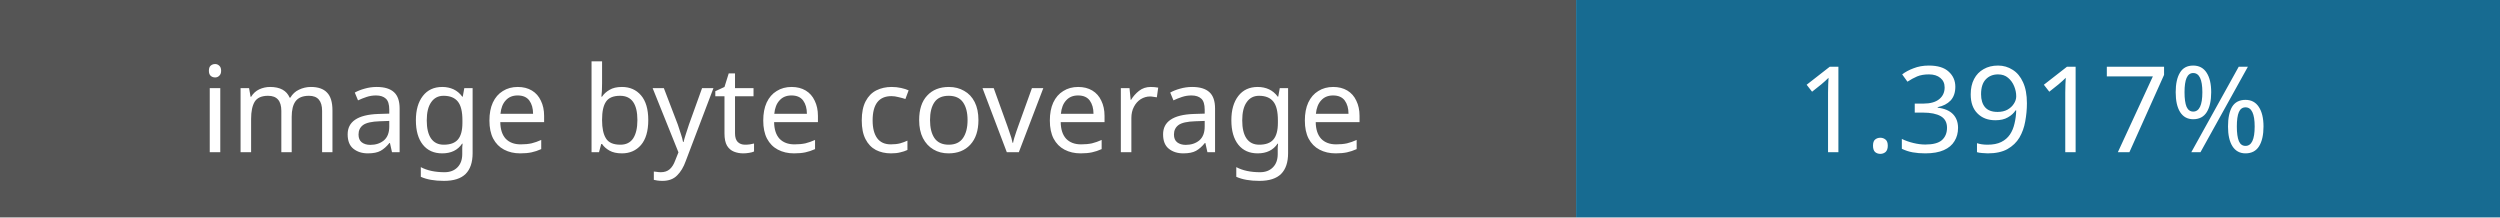
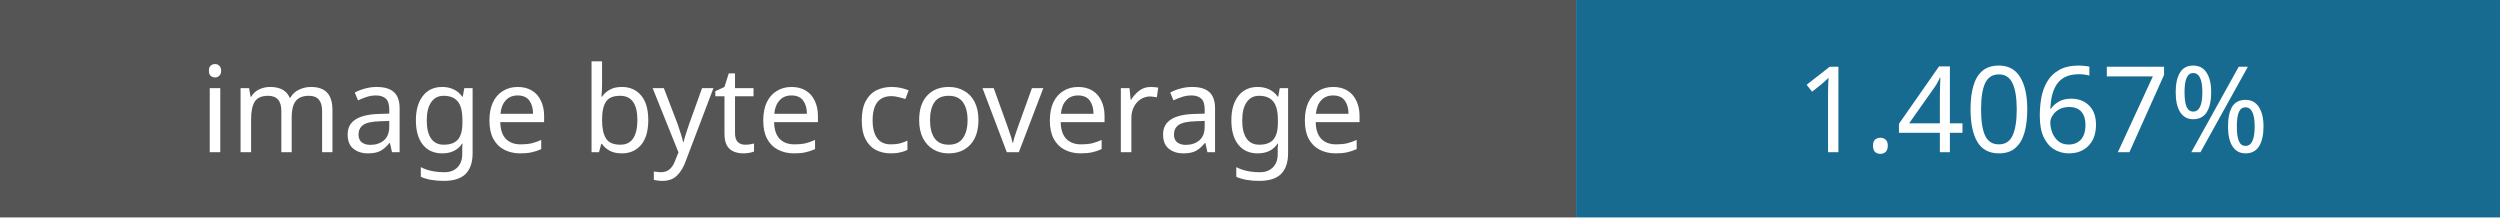
- <svg xmlns="http://www.w3.org/2000/svg" width="230" height="20" role="img" aria-label="Image coverage: 1.3917%">
+ <svg xmlns="http://www.w3.org/2000/svg" width="230" height="20" role="img" aria-label="Image coverage: 1.4067%">
  <rect width="145" height="20" fill="#555" />
  <rect x="145" width="85" height="20" fill="#176b91" />
  <g fill="#fff" font-family="Verdana,sans-serif" font-size="11" text-anchor="middle">
    <text x="72" y="14">image byte coverage</text>
-     <text x="187" y="14">1.3917%</text>
+     <text x="187" y="14">1.4067%</text>
  </g>
</svg>
